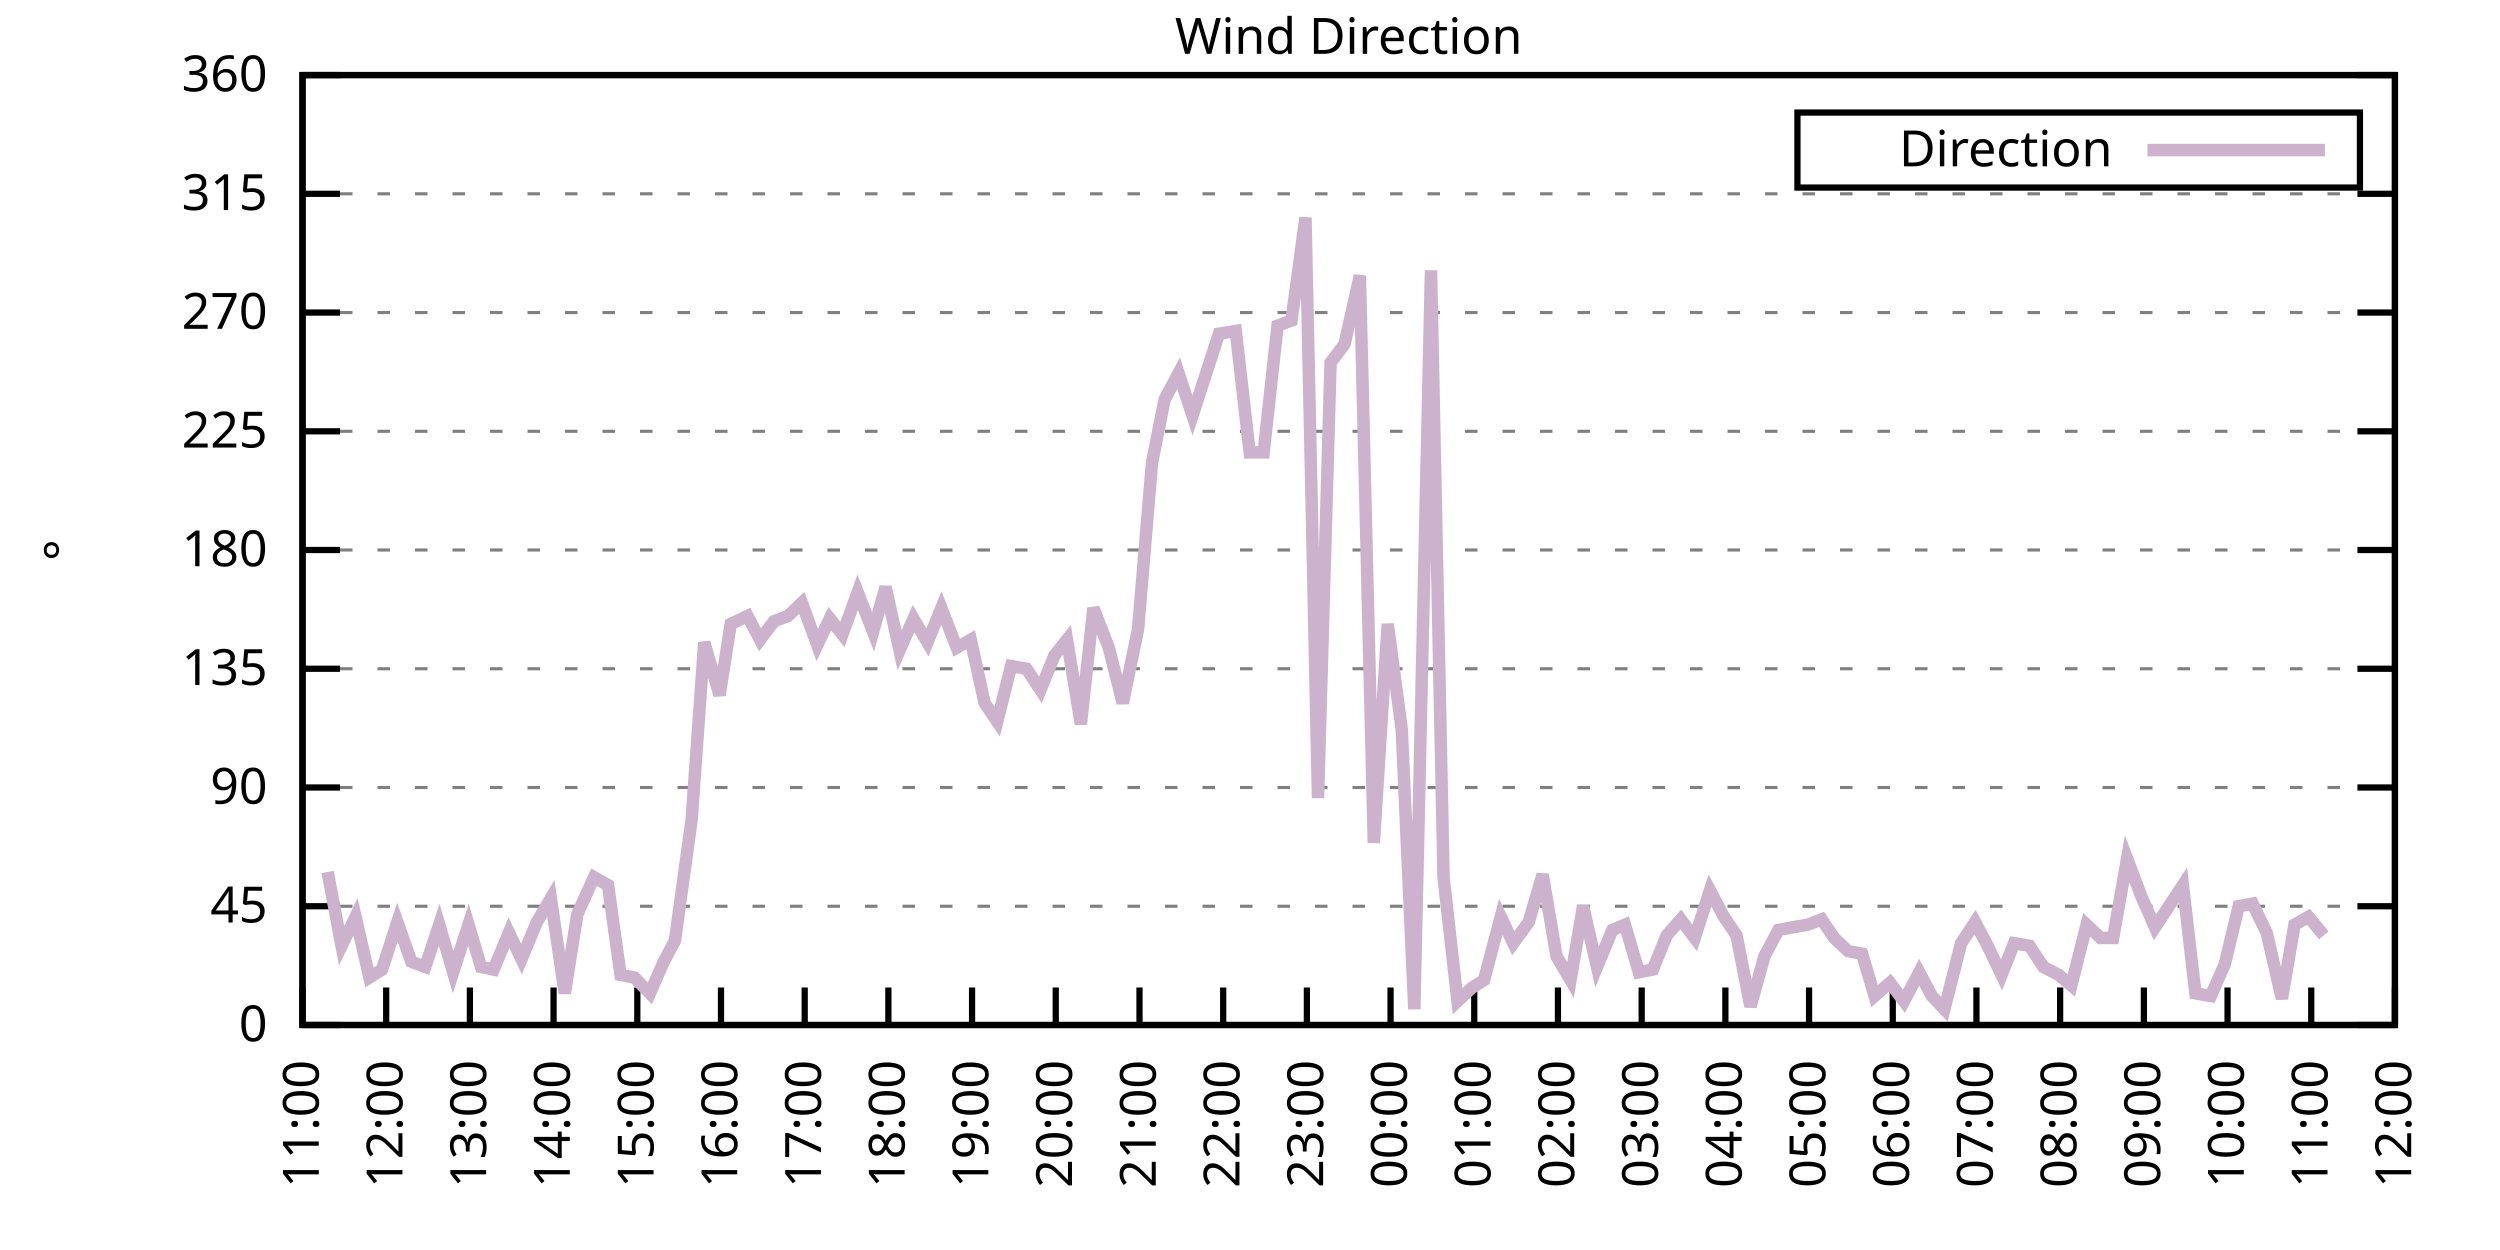
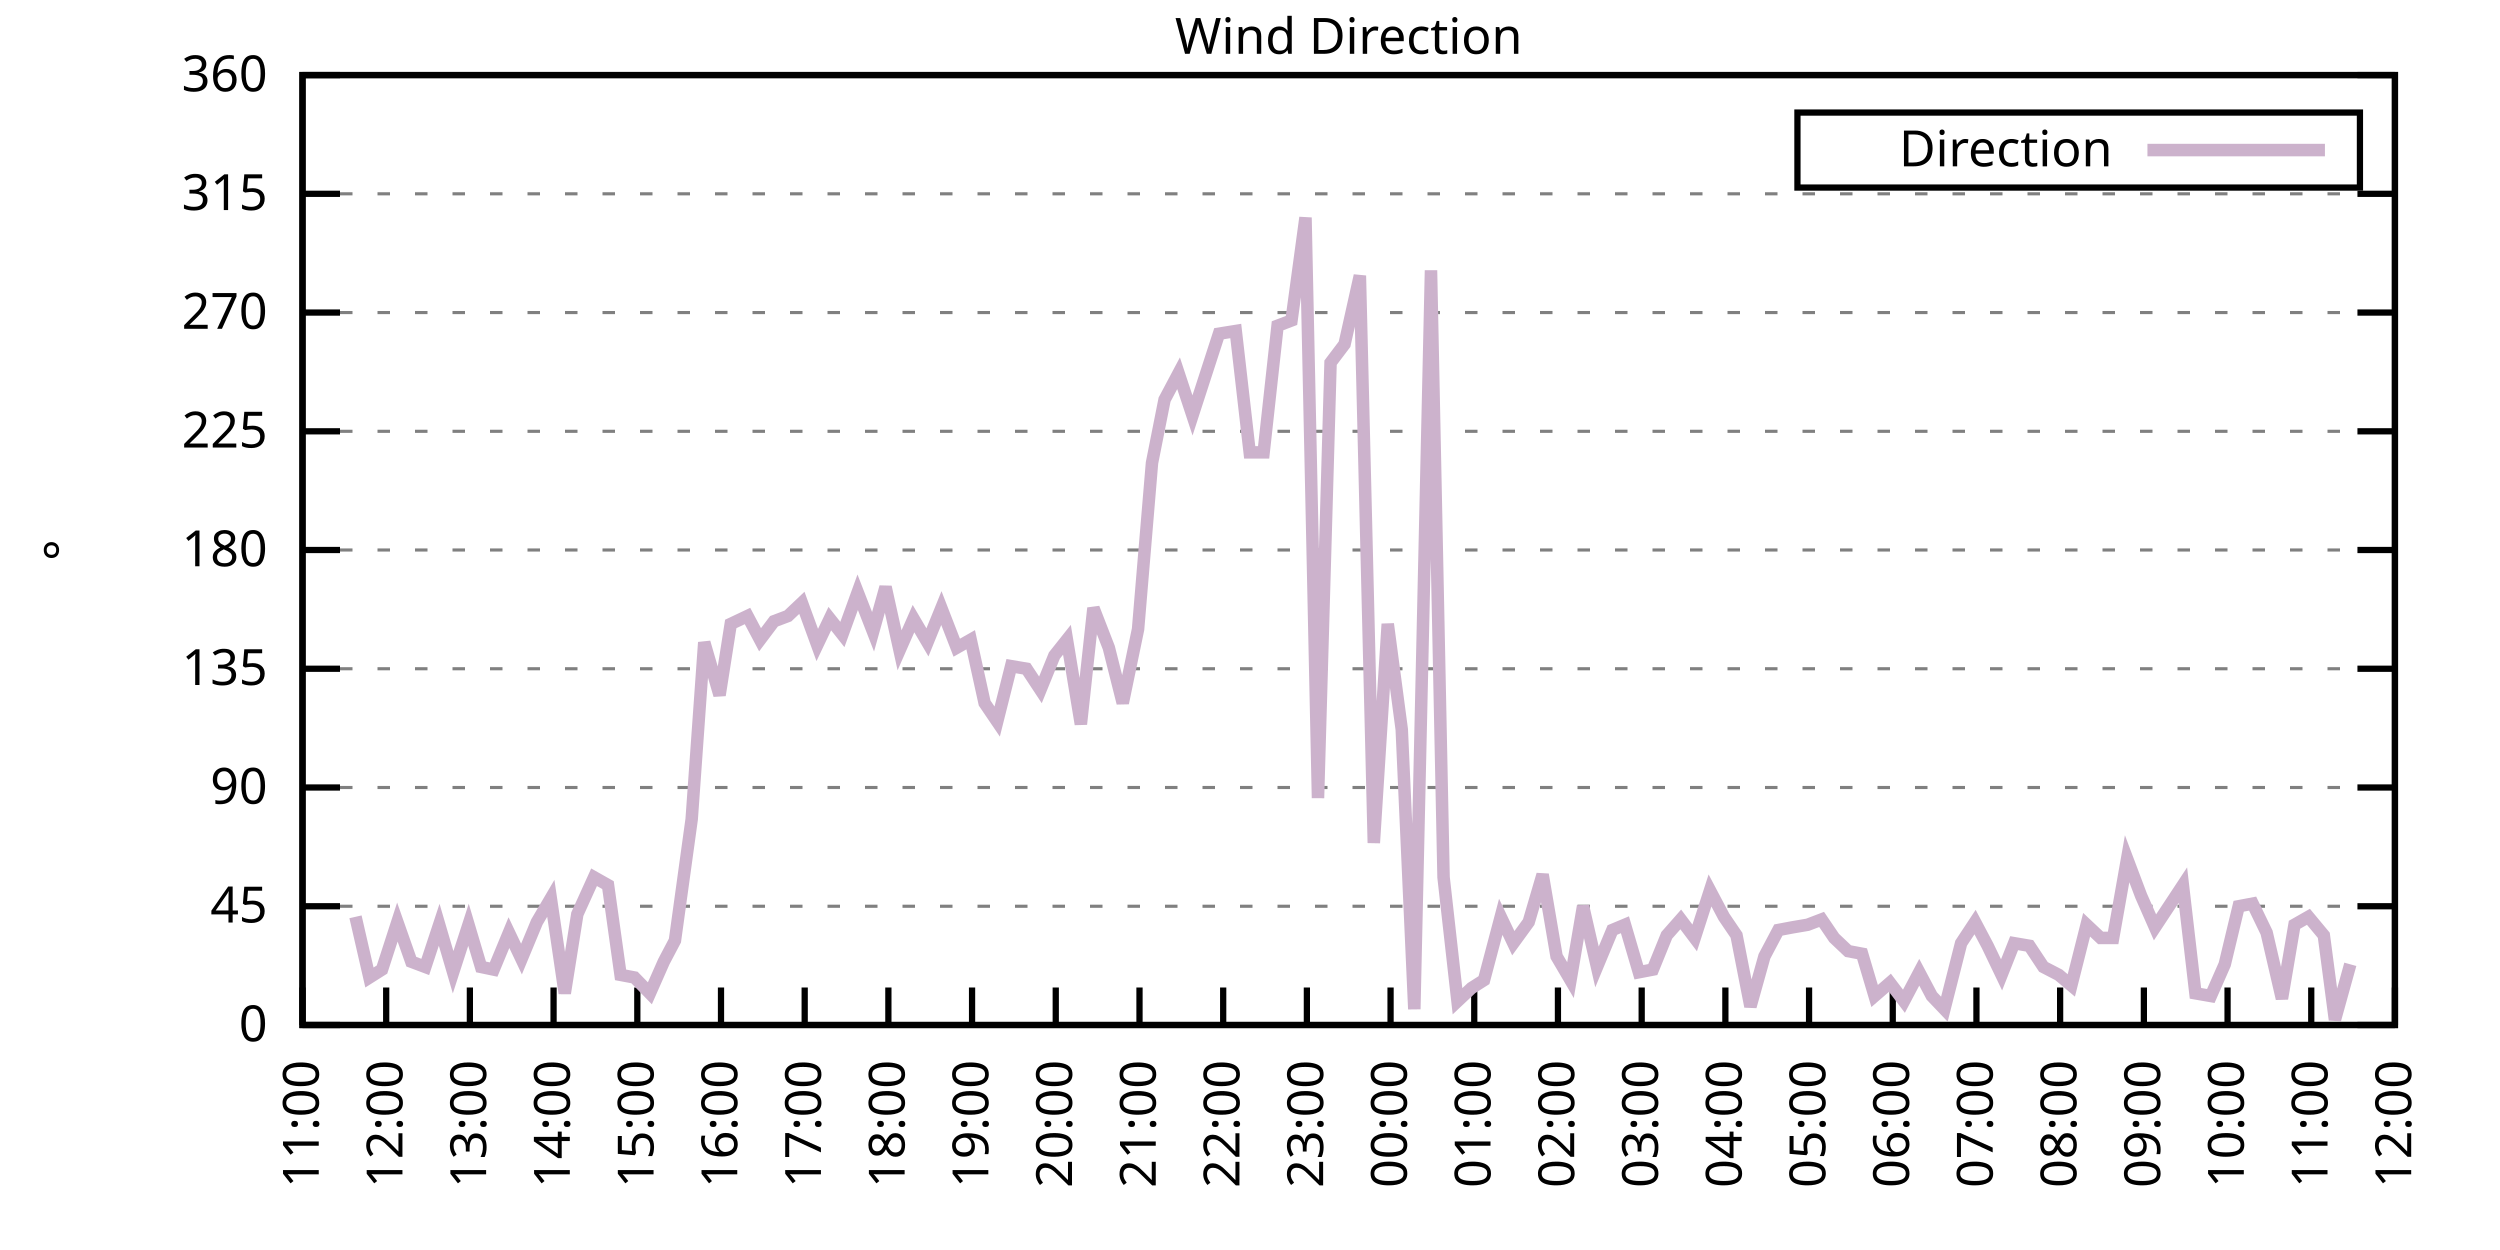
<svg xmlns="http://www.w3.org/2000/svg" xmlns:xlink="http://www.w3.org/1999/xlink" width="400" height="200" viewBox="0 0 400 200">
  <g id="gnuplot_canvas">
    <rect x="0" y="0" width="400" height="200" fill="none" />
    <defs>
      <circle id="gpDot" r="0.5" stroke-width="0.5" stroke="currentColor" />
      <path id="gpPt0" stroke-width="0.333" stroke="currentColor" d="M-1,0 h2 M0,-1 v2" />
      <path id="gpPt1" stroke-width="0.333" stroke="currentColor" d="M-1,-1 L1,1 M1,-1 L-1,1" />
      <path id="gpPt2" stroke-width="0.333" stroke="currentColor" d="M-1,0 L1,0 M0,-1 L0,1 M-1,-1 L1,1 M-1,1 L1,-1" />
      <rect id="gpPt3" stroke-width="0.333" stroke="currentColor" x="-1" y="-1" width="2" height="2" />
      <rect id="gpPt4" stroke-width="0.333" stroke="currentColor" fill="currentColor" x="-1" y="-1" width="2" height="2" />
      <circle id="gpPt5" stroke-width="0.333" stroke="currentColor" cx="0" cy="0" r="1" />
      <use xlink:href="#gpPt5" id="gpPt6" fill="currentColor" stroke="none" />
      <path id="gpPt7" stroke-width="0.333" stroke="currentColor" d="M0,-1.33 L-1.33,0.67 L1.33,0.67 z" />
      <use xlink:href="#gpPt7" id="gpPt8" fill="currentColor" stroke="none" />
      <use xlink:href="#gpPt7" id="gpPt9" stroke="currentColor" transform="rotate(180)" />
      <use xlink:href="#gpPt9" id="gpPt10" fill="currentColor" stroke="none" />
      <use xlink:href="#gpPt3" id="gpPt11" stroke="currentColor" transform="rotate(45)" />
      <use xlink:href="#gpPt11" id="gpPt12" fill="currentColor" stroke="none" />
      <path id="gpPt13" stroke-width="0.333" stroke="currentColor" d="M0,1.330 L1.265,0.411 L0.782,-1.067 L-0.782,-1.076 L-1.265,0.411 z" />
      <use xlink:href="#gpPt13" id="gpPt14" fill="currentColor" stroke="none" />
      <filter id="textbox" filterUnits="objectBoundingBox" x="0" y="0" height="1" width="1">
        <feFlood flood-color="white" flood-opacity="1" result="bgnd" />
        <feComposite in="SourceGraphic" in2="bgnd" operator="atop" />
      </filter>
      <filter id="greybox" filterUnits="objectBoundingBox" x="0" y="0" height="1" width="1">
        <feFlood flood-color="lightgrey" flood-opacity="1" result="grey" />
        <feComposite in="SourceGraphic" in2="grey" operator="atop" />
      </filter>
    </defs>
    <g fill="none" color="white" stroke="currentColor" stroke-width="1.00" stroke-linecap="butt" stroke-linejoin="miter">
</g>
    <g fill="none" color="black" stroke="currentColor" stroke-width="1.00" stroke-linecap="butt" stroke-linejoin="miter">
      <g stroke="none" shape-rendering="crispEdges">
        <polygon fill="rgb(255, 255, 255)" points="48.40,164.00 383.18,164.00 383.18,12.02 48.40,12.02 " />
      </g>
    </g>
    <g fill="none" color="black" stroke="currentColor" stroke-width="1.00" stroke-linecap="butt" stroke-linejoin="miter">
</g>
    <g fill="none" color="black" stroke="black" stroke-width="0.50" stroke-linecap="butt" stroke-linejoin="miter">
</g>
    <g fill="none" color="gray" stroke="currentColor" stroke-width="0.50" stroke-linecap="butt" stroke-linejoin="miter">
      <path stroke="gray" stroke-dasharray="2,4" class="gridline" d="M48.40,164.00 L383.19,164.00  " />
    </g>
    <g fill="none" color="gray" stroke="gray" stroke-width="1.00" stroke-linecap="butt" stroke-linejoin="miter">
</g>
    <g fill="none" color="black" stroke="currentColor" stroke-width="1.00" stroke-linecap="butt" stroke-linejoin="miter">
      <path stroke="black" d="M48.40,164.00 L54.40,164.00 M383.19,164.00 L377.19,164.00  " />
      <g transform="translate(42.80,166.60)" stroke="none" fill="black" font-family="Sans" font-size="8.00" text-anchor="end">
        <text>
          <tspan font-family="Sans"> 0</tspan>
        </text>
      </g>
    </g>
    <g fill="none" color="black" stroke="currentColor" stroke-width="1.00" stroke-linecap="butt" stroke-linejoin="miter">
</g>
    <g fill="none" color="black" stroke="black" stroke-width="0.50" stroke-linecap="butt" stroke-linejoin="miter">
</g>
    <g fill="none" color="gray" stroke="currentColor" stroke-width="0.50" stroke-linecap="butt" stroke-linejoin="miter">
      <path stroke="gray" stroke-dasharray="2,4" class="gridline" d="M48.40,145.00 L383.19,145.00  " />
    </g>
    <g fill="none" color="gray" stroke="gray" stroke-width="1.00" stroke-linecap="butt" stroke-linejoin="miter">
</g>
    <g fill="none" color="black" stroke="currentColor" stroke-width="1.00" stroke-linecap="butt" stroke-linejoin="miter">
      <path stroke="black" d="M48.40,145.00 L54.40,145.00 M383.19,145.00 L377.19,145.00  " />
      <g transform="translate(42.80,147.60)" stroke="none" fill="black" font-family="Sans" font-size="8.00" text-anchor="end">
        <text>
          <tspan font-family="Sans"> 45</tspan>
        </text>
      </g>
    </g>
    <g fill="none" color="black" stroke="currentColor" stroke-width="1.00" stroke-linecap="butt" stroke-linejoin="miter">
</g>
    <g fill="none" color="black" stroke="black" stroke-width="0.50" stroke-linecap="butt" stroke-linejoin="miter">
</g>
    <g fill="none" color="gray" stroke="currentColor" stroke-width="0.50" stroke-linecap="butt" stroke-linejoin="miter">
      <path stroke="gray" stroke-dasharray="2,4" class="gridline" d="M48.40,126.00 L383.19,126.00  " />
    </g>
    <g fill="none" color="gray" stroke="gray" stroke-width="1.00" stroke-linecap="butt" stroke-linejoin="miter">
</g>
    <g fill="none" color="black" stroke="currentColor" stroke-width="1.00" stroke-linecap="butt" stroke-linejoin="miter">
      <path stroke="black" d="M48.40,126.00 L54.40,126.00 M383.19,126.00 L377.19,126.00  " />
      <g transform="translate(42.80,128.60)" stroke="none" fill="black" font-family="Sans" font-size="8.00" text-anchor="end">
        <text>
          <tspan font-family="Sans"> 90</tspan>
        </text>
      </g>
    </g>
    <g fill="none" color="black" stroke="currentColor" stroke-width="1.00" stroke-linecap="butt" stroke-linejoin="miter">
</g>
    <g fill="none" color="black" stroke="black" stroke-width="0.50" stroke-linecap="butt" stroke-linejoin="miter">
</g>
    <g fill="none" color="gray" stroke="currentColor" stroke-width="0.50" stroke-linecap="butt" stroke-linejoin="miter">
      <path stroke="gray" stroke-dasharray="2,4" class="gridline" d="M48.40,107.00 L383.19,107.00  " />
    </g>
    <g fill="none" color="gray" stroke="gray" stroke-width="1.00" stroke-linecap="butt" stroke-linejoin="miter">
</g>
    <g fill="none" color="black" stroke="currentColor" stroke-width="1.00" stroke-linecap="butt" stroke-linejoin="miter">
      <path stroke="black" d="M48.40,107.00 L54.40,107.00 M383.19,107.00 L377.19,107.00  " />
      <g transform="translate(42.80,109.60)" stroke="none" fill="black" font-family="Sans" font-size="8.00" text-anchor="end">
        <text>
          <tspan font-family="Sans"> 135</tspan>
        </text>
      </g>
    </g>
    <g fill="none" color="black" stroke="currentColor" stroke-width="1.00" stroke-linecap="butt" stroke-linejoin="miter">
</g>
    <g fill="none" color="black" stroke="black" stroke-width="0.50" stroke-linecap="butt" stroke-linejoin="miter">
</g>
    <g fill="none" color="gray" stroke="currentColor" stroke-width="0.50" stroke-linecap="butt" stroke-linejoin="miter">
      <path stroke="gray" stroke-dasharray="2,4" class="gridline" d="M48.40,88.00 L383.19,88.00  " />
    </g>
    <g fill="none" color="gray" stroke="gray" stroke-width="1.00" stroke-linecap="butt" stroke-linejoin="miter">
</g>
    <g fill="none" color="black" stroke="currentColor" stroke-width="1.00" stroke-linecap="butt" stroke-linejoin="miter">
      <path stroke="black" d="M48.40,88.00 L54.40,88.00 M383.19,88.00 L377.19,88.00  " />
      <g transform="translate(42.80,90.60)" stroke="none" fill="black" font-family="Sans" font-size="8.00" text-anchor="end">
        <text>
          <tspan font-family="Sans"> 180</tspan>
        </text>
      </g>
    </g>
    <g fill="none" color="black" stroke="currentColor" stroke-width="1.00" stroke-linecap="butt" stroke-linejoin="miter">
</g>
    <g fill="none" color="black" stroke="black" stroke-width="0.50" stroke-linecap="butt" stroke-linejoin="miter">
</g>
    <g fill="none" color="gray" stroke="currentColor" stroke-width="0.50" stroke-linecap="butt" stroke-linejoin="miter">
      <path stroke="gray" stroke-dasharray="2,4" class="gridline" d="M48.40,69.01 L383.19,69.01  " />
    </g>
    <g fill="none" color="gray" stroke="gray" stroke-width="1.00" stroke-linecap="butt" stroke-linejoin="miter">
</g>
    <g fill="none" color="black" stroke="currentColor" stroke-width="1.00" stroke-linecap="butt" stroke-linejoin="miter">
      <path stroke="black" d="M48.40,69.01 L54.40,69.01 M383.19,69.01 L377.19,69.01  " />
      <g transform="translate(42.80,71.61)" stroke="none" fill="black" font-family="Sans" font-size="8.00" text-anchor="end">
        <text>
          <tspan font-family="Sans"> 225</tspan>
        </text>
      </g>
    </g>
    <g fill="none" color="black" stroke="currentColor" stroke-width="1.00" stroke-linecap="butt" stroke-linejoin="miter">
</g>
    <g fill="none" color="black" stroke="black" stroke-width="0.50" stroke-linecap="butt" stroke-linejoin="miter">
</g>
    <g fill="none" color="gray" stroke="currentColor" stroke-width="0.50" stroke-linecap="butt" stroke-linejoin="miter">
      <path stroke="gray" stroke-dasharray="2,4" class="gridline" d="M48.40,50.01 L383.19,50.01  " />
    </g>
    <g fill="none" color="gray" stroke="gray" stroke-width="1.00" stroke-linecap="butt" stroke-linejoin="miter">
</g>
    <g fill="none" color="black" stroke="currentColor" stroke-width="1.00" stroke-linecap="butt" stroke-linejoin="miter">
      <path stroke="black" d="M48.40,50.01 L54.40,50.01 M383.19,50.01 L377.19,50.01  " />
      <g transform="translate(42.80,52.61)" stroke="none" fill="black" font-family="Sans" font-size="8.00" text-anchor="end">
        <text>
          <tspan font-family="Sans"> 270</tspan>
        </text>
      </g>
    </g>
    <g fill="none" color="black" stroke="currentColor" stroke-width="1.00" stroke-linecap="butt" stroke-linejoin="miter">
</g>
    <g fill="none" color="black" stroke="black" stroke-width="0.50" stroke-linecap="butt" stroke-linejoin="miter">
</g>
    <g fill="none" color="gray" stroke="currentColor" stroke-width="0.50" stroke-linecap="butt" stroke-linejoin="miter">
      <path stroke="gray" stroke-dasharray="2,4" class="gridline" d="M48.40,31.01 L383.19,31.01  " />
    </g>
    <g fill="none" color="gray" stroke="gray" stroke-width="1.00" stroke-linecap="butt" stroke-linejoin="miter">
</g>
    <g fill="none" color="black" stroke="currentColor" stroke-width="1.00" stroke-linecap="butt" stroke-linejoin="miter">
      <path stroke="black" d="M48.40,31.01 L54.40,31.01 M383.19,31.01 L377.19,31.01  " />
      <g transform="translate(42.80,33.61)" stroke="none" fill="black" font-family="Sans" font-size="8.00" text-anchor="end">
        <text>
          <tspan font-family="Sans"> 315</tspan>
        </text>
      </g>
    </g>
    <g fill="none" color="black" stroke="currentColor" stroke-width="1.00" stroke-linecap="butt" stroke-linejoin="miter">
</g>
    <g fill="none" color="black" stroke="black" stroke-width="0.50" stroke-linecap="butt" stroke-linejoin="miter">
</g>
    <g fill="none" color="gray" stroke="currentColor" stroke-width="0.50" stroke-linecap="butt" stroke-linejoin="miter">
      <path stroke="gray" stroke-dasharray="2,4" class="gridline" d="M48.40,12.01 L383.19,12.01  " />
    </g>
    <g fill="none" color="gray" stroke="gray" stroke-width="1.00" stroke-linecap="butt" stroke-linejoin="miter">
</g>
    <g fill="none" color="black" stroke="currentColor" stroke-width="1.00" stroke-linecap="butt" stroke-linejoin="miter">
      <path stroke="black" d="M48.40,12.01 L54.40,12.01 M383.19,12.01 L377.19,12.01  " />
      <g transform="translate(42.80,14.61)" stroke="none" fill="black" font-family="Sans" font-size="8.00" text-anchor="end">
        <text>
          <tspan font-family="Sans"> 360</tspan>
        </text>
      </g>
    </g>
    <g fill="none" color="black" stroke="currentColor" stroke-width="1.00" stroke-linecap="butt" stroke-linejoin="miter">
      <path stroke="black" d="M48.40,164.00 L48.40,158.00  " />
      <g transform="translate(51.00,169.60) rotate(270.00)" stroke="none" fill="black" font-family="Sans" font-size="8.00" text-anchor="end">
        <text>
          <tspan font-family="Sans">11:00</tspan>
        </text>
      </g>
    </g>
    <g fill="none" color="black" stroke="currentColor" stroke-width="1.00" stroke-linecap="butt" stroke-linejoin="miter">
      <path stroke="black" d="M61.79,164.00 L61.79,158.00  " />
      <g transform="translate(64.39,169.60) rotate(270.00)" stroke="none" fill="black" font-family="Sans" font-size="8.00" text-anchor="end">
        <text>
          <tspan font-family="Sans">12:00</tspan>
        </text>
      </g>
    </g>
    <g fill="none" color="black" stroke="currentColor" stroke-width="1.00" stroke-linecap="butt" stroke-linejoin="miter">
      <path stroke="black" d="M75.18,164.00 L75.18,158.00  " />
      <g transform="translate(77.78,169.60) rotate(270.00)" stroke="none" fill="black" font-family="Sans" font-size="8.00" text-anchor="end">
        <text>
          <tspan font-family="Sans">13:00</tspan>
        </text>
      </g>
    </g>
    <g fill="none" color="black" stroke="currentColor" stroke-width="1.00" stroke-linecap="butt" stroke-linejoin="miter">
      <path stroke="black" d="M88.57,164.00 L88.57,158.00  " />
      <g transform="translate(91.17,169.60) rotate(270.00)" stroke="none" fill="black" font-family="Sans" font-size="8.00" text-anchor="end">
        <text>
          <tspan font-family="Sans">14:00</tspan>
        </text>
      </g>
    </g>
    <g fill="none" color="black" stroke="currentColor" stroke-width="1.00" stroke-linecap="butt" stroke-linejoin="miter">
      <path stroke="black" d="M101.97,164.00 L101.97,158.00  " />
      <g transform="translate(104.57,169.60) rotate(270.00)" stroke="none" fill="black" font-family="Sans" font-size="8.00" text-anchor="end">
        <text>
          <tspan font-family="Sans">15:00</tspan>
        </text>
      </g>
    </g>
    <g fill="none" color="black" stroke="currentColor" stroke-width="1.00" stroke-linecap="butt" stroke-linejoin="miter">
      <path stroke="black" d="M115.36,164.00 L115.36,158.00  " />
      <g transform="translate(117.96,169.60) rotate(270.00)" stroke="none" fill="black" font-family="Sans" font-size="8.00" text-anchor="end">
        <text>
          <tspan font-family="Sans">16:00</tspan>
        </text>
      </g>
    </g>
    <g fill="none" color="black" stroke="currentColor" stroke-width="1.00" stroke-linecap="butt" stroke-linejoin="miter">
      <path stroke="black" d="M128.75,164.00 L128.75,158.00  " />
      <g transform="translate(131.35,169.60) rotate(270.00)" stroke="none" fill="black" font-family="Sans" font-size="8.00" text-anchor="end">
        <text>
          <tspan font-family="Sans">17:00</tspan>
        </text>
      </g>
    </g>
    <g fill="none" color="black" stroke="currentColor" stroke-width="1.00" stroke-linecap="butt" stroke-linejoin="miter">
      <path stroke="black" d="M142.14,164.00 L142.14,158.00  " />
      <g transform="translate(144.74,169.60) rotate(270.00)" stroke="none" fill="black" font-family="Sans" font-size="8.00" text-anchor="end">
        <text>
          <tspan font-family="Sans">18:00</tspan>
        </text>
      </g>
    </g>
    <g fill="none" color="black" stroke="currentColor" stroke-width="1.00" stroke-linecap="butt" stroke-linejoin="miter">
      <path stroke="black" d="M155.53,164.00 L155.53,158.00  " />
      <g transform="translate(158.13,169.60) rotate(270.00)" stroke="none" fill="black" font-family="Sans" font-size="8.00" text-anchor="end">
        <text>
          <tspan font-family="Sans">19:00</tspan>
        </text>
      </g>
    </g>
    <g fill="none" color="black" stroke="currentColor" stroke-width="1.00" stroke-linecap="butt" stroke-linejoin="miter">
      <path stroke="black" d="M168.92,164.00 L168.92,158.00  " />
      <g transform="translate(171.52,169.60) rotate(270.00)" stroke="none" fill="black" font-family="Sans" font-size="8.00" text-anchor="end">
        <text>
          <tspan font-family="Sans">20:00</tspan>
        </text>
      </g>
    </g>
    <g fill="none" color="black" stroke="currentColor" stroke-width="1.00" stroke-linecap="butt" stroke-linejoin="miter">
      <path stroke="black" d="M182.32,164.00 L182.32,158.00  " />
      <g transform="translate(184.92,169.60) rotate(270.00)" stroke="none" fill="black" font-family="Sans" font-size="8.00" text-anchor="end">
        <text>
          <tspan font-family="Sans">21:00</tspan>
        </text>
      </g>
    </g>
    <g fill="none" color="black" stroke="currentColor" stroke-width="1.00" stroke-linecap="butt" stroke-linejoin="miter">
      <path stroke="black" d="M195.71,164.00 L195.71,158.00  " />
      <g transform="translate(198.31,169.60) rotate(270.00)" stroke="none" fill="black" font-family="Sans" font-size="8.00" text-anchor="end">
        <text>
          <tspan font-family="Sans">22:00</tspan>
        </text>
      </g>
    </g>
    <g fill="none" color="black" stroke="currentColor" stroke-width="1.00" stroke-linecap="butt" stroke-linejoin="miter">
      <path stroke="black" d="M209.10,164.00 L209.10,158.00  " />
      <g transform="translate(211.70,169.60) rotate(270.00)" stroke="none" fill="black" font-family="Sans" font-size="8.00" text-anchor="end">
        <text>
          <tspan font-family="Sans">23:00</tspan>
        </text>
      </g>
    </g>
    <g fill="none" color="black" stroke="currentColor" stroke-width="1.00" stroke-linecap="butt" stroke-linejoin="miter">
      <path stroke="black" d="M222.49,164.00 L222.49,158.00  " />
      <g transform="translate(225.09,169.60) rotate(270.00)" stroke="none" fill="black" font-family="Sans" font-size="8.00" text-anchor="end">
        <text>
          <tspan font-family="Sans">00:00</tspan>
        </text>
      </g>
    </g>
    <g fill="none" color="black" stroke="currentColor" stroke-width="1.00" stroke-linecap="butt" stroke-linejoin="miter">
      <path stroke="black" d="M235.88,164.00 L235.88,158.00  " />
      <g transform="translate(238.48,169.60) rotate(270.00)" stroke="none" fill="black" font-family="Sans" font-size="8.00" text-anchor="end">
        <text>
          <tspan font-family="Sans">01:00</tspan>
        </text>
      </g>
    </g>
    <g fill="none" color="black" stroke="currentColor" stroke-width="1.00" stroke-linecap="butt" stroke-linejoin="miter">
      <path stroke="black" d="M249.27,164.00 L249.27,158.00  " />
      <g transform="translate(251.87,169.60) rotate(270.00)" stroke="none" fill="black" font-family="Sans" font-size="8.00" text-anchor="end">
        <text>
          <tspan font-family="Sans">02:00</tspan>
        </text>
      </g>
    </g>
    <g fill="none" color="black" stroke="currentColor" stroke-width="1.00" stroke-linecap="butt" stroke-linejoin="miter">
      <path stroke="black" d="M262.67,164.00 L262.67,158.00  " />
      <g transform="translate(265.27,169.60) rotate(270.00)" stroke="none" fill="black" font-family="Sans" font-size="8.00" text-anchor="end">
        <text>
          <tspan font-family="Sans">03:00</tspan>
        </text>
      </g>
    </g>
    <g fill="none" color="black" stroke="currentColor" stroke-width="1.00" stroke-linecap="butt" stroke-linejoin="miter">
      <path stroke="black" d="M276.06,164.00 L276.06,158.00  " />
      <g transform="translate(278.66,169.60) rotate(270.00)" stroke="none" fill="black" font-family="Sans" font-size="8.00" text-anchor="end">
        <text>
          <tspan font-family="Sans">04:00</tspan>
        </text>
      </g>
    </g>
    <g fill="none" color="black" stroke="currentColor" stroke-width="1.00" stroke-linecap="butt" stroke-linejoin="miter">
      <path stroke="black" d="M289.45,164.00 L289.45,158.00  " />
      <g transform="translate(292.05,169.60) rotate(270.00)" stroke="none" fill="black" font-family="Sans" font-size="8.00" text-anchor="end">
        <text>
          <tspan font-family="Sans">05:00</tspan>
        </text>
      </g>
    </g>
    <g fill="none" color="black" stroke="currentColor" stroke-width="1.00" stroke-linecap="butt" stroke-linejoin="miter">
      <path stroke="black" d="M302.84,164.00 L302.84,158.00  " />
      <g transform="translate(305.44,169.60) rotate(270.00)" stroke="none" fill="black" font-family="Sans" font-size="8.00" text-anchor="end">
        <text>
          <tspan font-family="Sans">06:00</tspan>
        </text>
      </g>
    </g>
    <g fill="none" color="black" stroke="currentColor" stroke-width="1.00" stroke-linecap="butt" stroke-linejoin="miter">
      <path stroke="black" d="M316.23,164.00 L316.23,158.00  " />
      <g transform="translate(318.83,169.60) rotate(270.00)" stroke="none" fill="black" font-family="Sans" font-size="8.00" text-anchor="end">
        <text>
          <tspan font-family="Sans">07:00</tspan>
        </text>
      </g>
    </g>
    <g fill="none" color="black" stroke="currentColor" stroke-width="1.00" stroke-linecap="butt" stroke-linejoin="miter">
      <path stroke="black" d="M329.62,164.00 L329.62,158.00  " />
      <g transform="translate(332.22,169.60) rotate(270.00)" stroke="none" fill="black" font-family="Sans" font-size="8.00" text-anchor="end">
        <text>
          <tspan font-family="Sans">08:00</tspan>
        </text>
      </g>
    </g>
    <g fill="none" color="black" stroke="currentColor" stroke-width="1.00" stroke-linecap="butt" stroke-linejoin="miter">
      <path stroke="black" d="M343.02,164.00 L343.02,158.00  " />
      <g transform="translate(345.62,169.60) rotate(270.00)" stroke="none" fill="black" font-family="Sans" font-size="8.00" text-anchor="end">
        <text>
          <tspan font-family="Sans">09:00</tspan>
        </text>
      </g>
    </g>
    <g fill="none" color="black" stroke="currentColor" stroke-width="1.00" stroke-linecap="butt" stroke-linejoin="miter">
      <path stroke="black" d="M356.41,164.00 L356.41,158.00  " />
      <g transform="translate(359.01,169.60) rotate(270.00)" stroke="none" fill="black" font-family="Sans" font-size="8.00" text-anchor="end">
        <text>
          <tspan font-family="Sans">10:00</tspan>
        </text>
      </g>
    </g>
    <g fill="none" color="black" stroke="currentColor" stroke-width="1.00" stroke-linecap="butt" stroke-linejoin="miter">
      <path stroke="black" d="M369.80,164.00 L369.80,158.00  " />
      <g transform="translate(372.40,169.60) rotate(270.00)" stroke="none" fill="black" font-family="Sans" font-size="8.00" text-anchor="end">
        <text>
          <tspan font-family="Sans">11:00</tspan>
        </text>
      </g>
    </g>
    <g fill="none" color="black" stroke="currentColor" stroke-width="1.00" stroke-linecap="butt" stroke-linejoin="miter">
      <path stroke="black" d="M383.19,164.00 L383.19,158.00  " />
      <g transform="translate(385.79,169.60) rotate(270.00)" stroke="none" fill="black" font-family="Sans" font-size="8.00" text-anchor="end">
        <text>
          <tspan font-family="Sans">12:00</tspan>
        </text>
      </g>
    </g>
    <g fill="none" color="black" stroke="currentColor" stroke-width="1.00" stroke-linecap="butt" stroke-linejoin="miter">
</g>
    <g fill="none" color="black" stroke="currentColor" stroke-width="1.00" stroke-linecap="butt" stroke-linejoin="miter">
      <path stroke="black" d="M48.40,12.01 L48.40,164.00 L383.19,164.00 L383.19,12.01 L48.40,12.01 Z  " />
    </g>
    <g fill="none" color="black" stroke="currentColor" stroke-width="1.00" stroke-linecap="butt" stroke-linejoin="miter">
</g>
    <g fill="none" color="black" stroke="currentColor" stroke-width="1.00" stroke-linecap="butt" stroke-linejoin="miter">
      <path stroke="black" d="M287.59,30.01 L287.59,18.01 L377.59,18.01 L377.59,30.01 L287.59,30.01 Z  " />
    </g>
    <g id="Wind_direction_plot_1">
      <g fill="none" color="white" stroke="black" stroke-width="2.00" stroke-linecap="butt" stroke-linejoin="miter">
</g>
      <g fill="none" color="black" stroke="currentColor" stroke-width="2.00" stroke-linecap="butt" stroke-linejoin="miter">
        <g transform="translate(337.99,26.61)" stroke="none" fill="black" font-family="Sans" font-size="8.00" text-anchor="end">
          <text>
            <tspan font-family="Sans">Direction</tspan>
          </text>
        </g>
      </g>
      <g fill="none" color="black" stroke="currentColor" stroke-width="2.00" stroke-linecap="butt" stroke-linejoin="miter">
-         <path stroke="rgb(204, 178, 204)" d="M343.59,24.01 L371.99,24.01 M52.42,139.51 L54.65,151.33 L56.88,146.69 L59.11,156.40 L61.12,155.13 L63.58,147.53   L65.81,153.87 L68.04,154.71 L70.27,147.96 L72.50,155.56 L74.96,147.96 L76.97,154.71 L78.98,155.13 L81.43,149.22   L83.44,153.45 L85.90,147.53 L88.13,143.73 L90.36,158.93 L92.37,146.27 L95.05,140.36 L97.28,141.62 L99.29,155.98   L101.52,156.40 L103.98,158.93 L106.21,153.87 L107.99,150.49 L110.67,131.07 L112.68,102.78 L115.13,111.23 L116.92,99.83   L119.60,98.56 L121.61,102.36 L123.84,99.40 L126.07,98.56 L128.30,96.45 L130.76,103.20 L132.77,98.98 L134.78,101.52   L137.23,94.76 L139.69,101.09 L141.69,93.92 L143.93,104.05 L146.16,98.98 L148.39,102.78 L150.62,97.29 L153.08,103.63   L155.31,102.36 L157.54,112.49 L159.55,115.45 L161.78,106.58 L164.24,107.00 L166.47,110.38 L168.70,104.89 L170.71,102.36   L172.94,115.87 L174.95,97.29 L177.41,103.63 L179.64,112.49 L182.09,100.67 L184.32,74.07 L186.33,63.94 L188.57,59.72   L190.80,66.47 L195.04,53.39 L197.72,52.96 L199.95,72.38 L202.18,72.38 L204.41,52.12 L206.64,51.27 L208.88,34.81   L210.88,127.69 L212.89,58.03 L215.13,55.07 L217.58,44.10 L219.81,134.87 L222.04,99.83 L224.28,116.71 L226.29,161.47   L228.96,43.25 L230.97,140.36 L233.20,160.20 L235.44,158.09 L237.44,156.82 L240.12,146.69 L242.13,150.91 L244.59,147.53   L246.82,139.93 L249.05,153.02 L251.28,156.82 L253.29,145.00 L255.52,154.71 L257.98,148.80 L259.99,147.96 L262.22,155.56   L264.45,155.13 L266.68,149.65 L268.92,147.11 L271.15,150.07 L273.60,142.47 L275.83,146.69 L277.84,149.65 L280.07,161.04   L282.31,153.02 L284.54,148.80 L286.77,148.38 L289.23,147.96 L291.46,147.11 L293.47,150.07 L295.70,152.18 L297.93,152.60   L299.94,159.36 L302.39,157.24 L304.63,160.20 L307.08,155.56 L309.09,159.36 L311.10,161.47 L313.78,150.91 L316.01,147.53   L318.02,151.33 L320.25,155.98 L322.26,150.91 L324.71,151.33 L326.95,154.71 L329.40,155.98 L331.41,157.67 L333.86,147.96   L336.10,150.07 L338.10,150.07 L340.34,137.40 L342.57,143.31 L344.80,148.38 L347.03,145.00 L349.26,141.62 L351.27,158.93   L353.73,159.36 L355.96,154.29 L358.19,145.00 L360.42,144.58 L362.66,149.22 L365.11,159.78 L367.12,147.96 L369.35,146.69   L371.81,149.65  " />
+         <path stroke="rgb(204, 178, 204)" d="M343.59,24.01 L371.99,24.01 M56.88,146.69 L59.11,156.40 L61.12,155.13 L63.58,147.53 L65.81,153.87 L68.04,154.71   L70.27,147.96 L72.50,155.56 L74.96,147.96 L76.97,154.71 L78.98,155.13 L81.43,149.22 L83.44,153.45 L85.90,147.53   L88.13,143.73 L90.36,158.93 L92.37,146.27 L95.05,140.36 L97.28,141.62 L99.29,155.98 L101.52,156.40 L103.98,158.93   L106.21,153.87 L107.99,150.49 L110.67,131.07 L112.68,102.78 L115.13,111.23 L116.92,99.83 L119.60,98.56 L121.61,102.36   L123.84,99.40 L126.07,98.56 L128.30,96.45 L130.76,103.20 L132.77,98.98 L134.78,101.52 L137.23,94.76 L139.69,101.09   L141.69,93.92 L143.93,104.05 L146.16,98.98 L148.39,102.78 L150.62,97.29 L153.08,103.63 L155.31,102.36 L157.54,112.49   L159.55,115.45 L161.78,106.58 L164.24,107.00 L166.47,110.38 L168.70,104.89 L170.71,102.36 L172.94,115.87 L174.95,97.29   L177.41,103.63 L179.64,112.49 L182.09,100.67 L184.32,74.07 L186.33,63.94 L188.57,59.72 L190.80,66.47 L195.04,53.39   L197.72,52.96 L199.95,72.38 L202.18,72.38 L204.41,52.12 L206.64,51.27 L208.88,34.81 L210.88,127.69 L212.89,58.03   L215.13,55.07 L217.58,44.10 L219.81,134.87 L222.04,99.83 L224.28,116.71 L226.29,161.47 L228.96,43.25 L230.97,140.36   L233.20,160.20 L235.44,158.09 L237.44,156.82 L240.12,146.69 L242.13,150.91 L244.59,147.53 L246.82,139.93 L249.05,153.02   L251.28,156.82 L253.29,145.00 L255.52,154.71 L257.98,148.80 L259.99,147.96 L262.22,155.56 L264.45,155.13 L266.68,149.65   L268.92,147.11 L271.15,150.07 L273.60,142.47 L275.83,146.69 L277.84,149.65 L280.07,161.04 L282.31,153.02 L284.54,148.80   L286.77,148.38 L289.23,147.96 L291.46,147.11 L293.47,150.07 L295.70,152.18 L297.93,152.60 L299.94,159.36 L302.39,157.24   L304.63,160.20 L307.08,155.56 L309.09,159.36 L311.10,161.47 L313.78,150.91 L316.01,147.53 L318.02,151.33 L320.25,155.98   L322.26,150.91 L324.71,151.33 L326.95,154.71 L329.40,155.98 L331.41,157.67 L333.86,147.96 L336.10,150.07 L338.10,150.07   L340.34,137.40 L342.57,143.31 L344.80,148.38 L347.03,145.00 L349.26,141.62 L351.27,158.93 L353.73,159.36 L355.96,154.29   L358.19,145.00 L360.42,144.58 L362.66,149.22 L365.11,159.78 L367.12,147.96 L369.35,146.69 L371.81,149.65 L373.59,163.16   L376.05,154.29  " />
      </g>
    </g>
    <g fill="none" color="black" stroke="currentColor" stroke-width="2.00" stroke-linecap="butt" stroke-linejoin="miter">
</g>
    <g fill="none" color="black" stroke="black" stroke-width="1.00" stroke-linecap="butt" stroke-linejoin="miter">
</g>
    <g fill="none" color="black" stroke="currentColor" stroke-width="1.00" stroke-linecap="butt" stroke-linejoin="miter">
      <path stroke="black" d="M48.40,12.01 L48.40,164.00 L383.19,164.00 L383.19,12.01 L48.40,12.01 Z  " />
      <g transform="translate(12.80,88.01) rotate(270.00)" stroke="none" fill="black" font-family="Sans" font-size="8.00" text-anchor="middle">
        <text>
          <tspan font-family="Sans">°</tspan>
        </text>
      </g>
    </g>
    <g fill="none" color="black" stroke="currentColor" stroke-width="1.00" stroke-linecap="butt" stroke-linejoin="miter">
</g>
    <g fill="none" color="black" stroke="currentColor" stroke-width="1.00" stroke-linecap="butt" stroke-linejoin="miter">
      <g transform="translate(215.79,8.61)" stroke="none" fill="black" font-family="Sans" font-size="8.00" text-anchor="middle">
        <text>
          <tspan font-family="Sans">Wind Direction</tspan>
        </text>
      </g>
    </g>
    <g fill="none" color="black" stroke="currentColor" stroke-width="1.00" stroke-linecap="butt" stroke-linejoin="miter">
</g>
  </g>
</svg>
